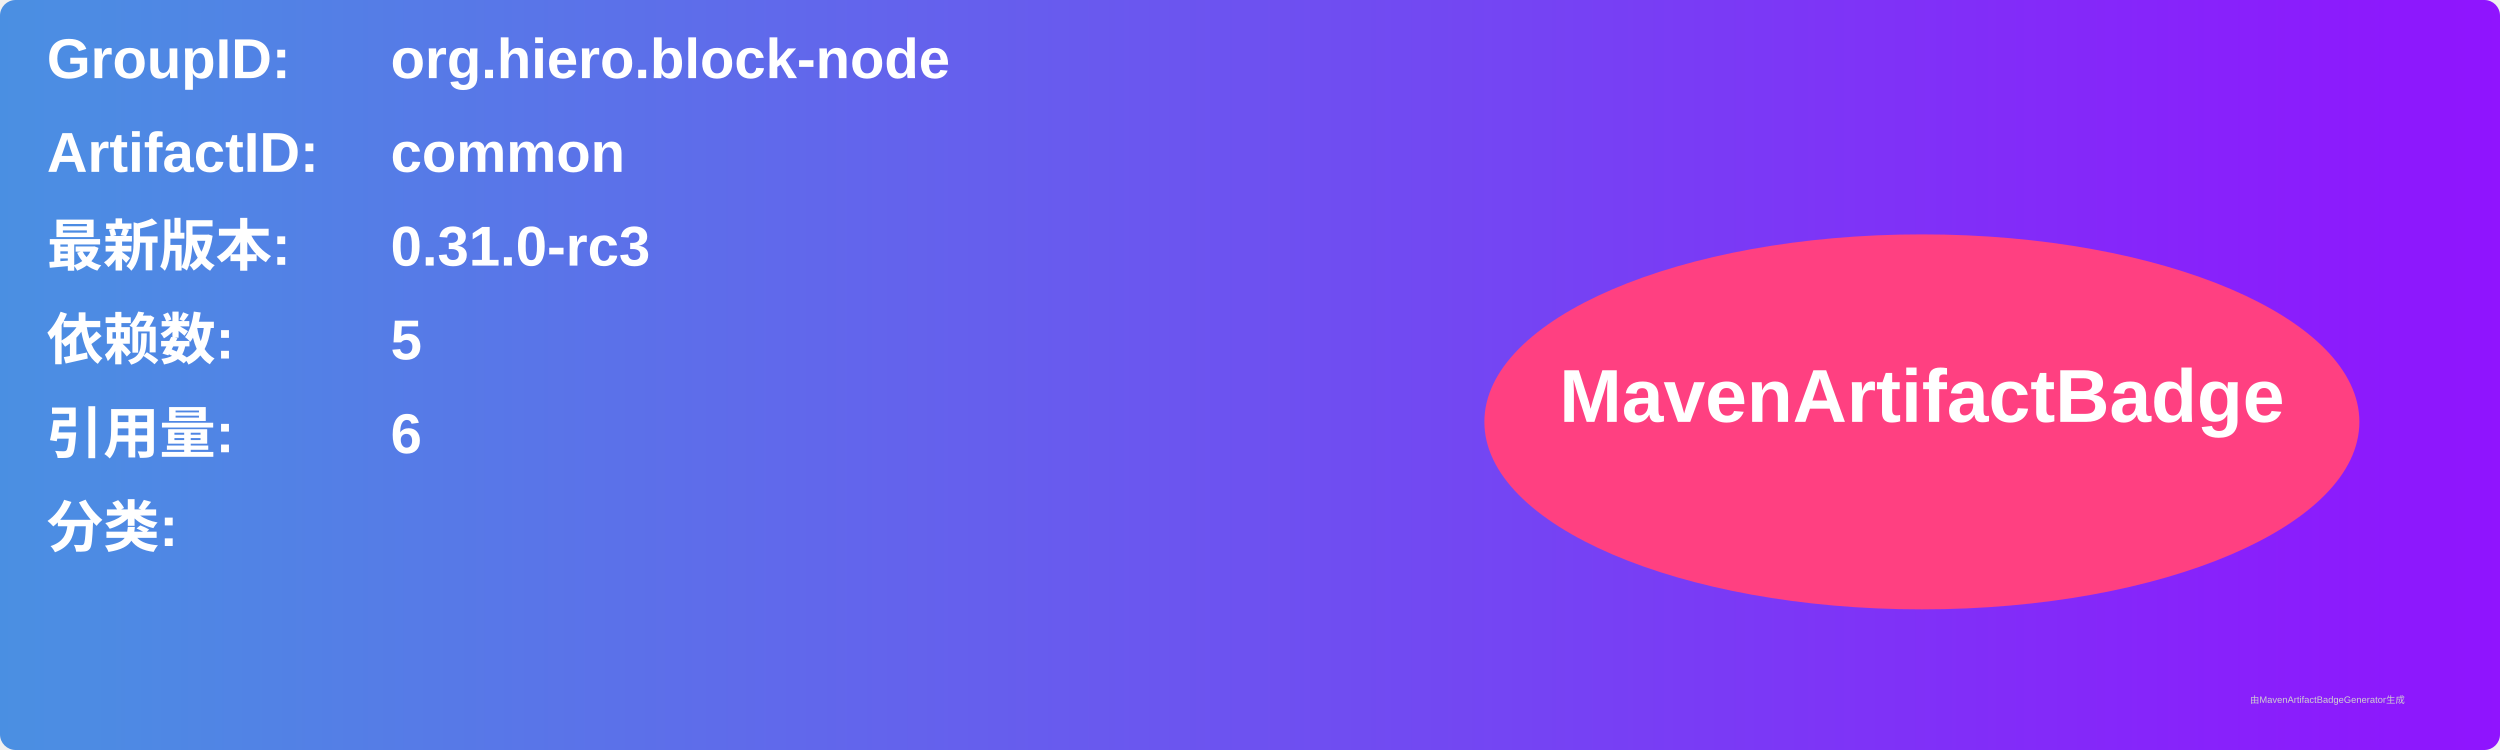
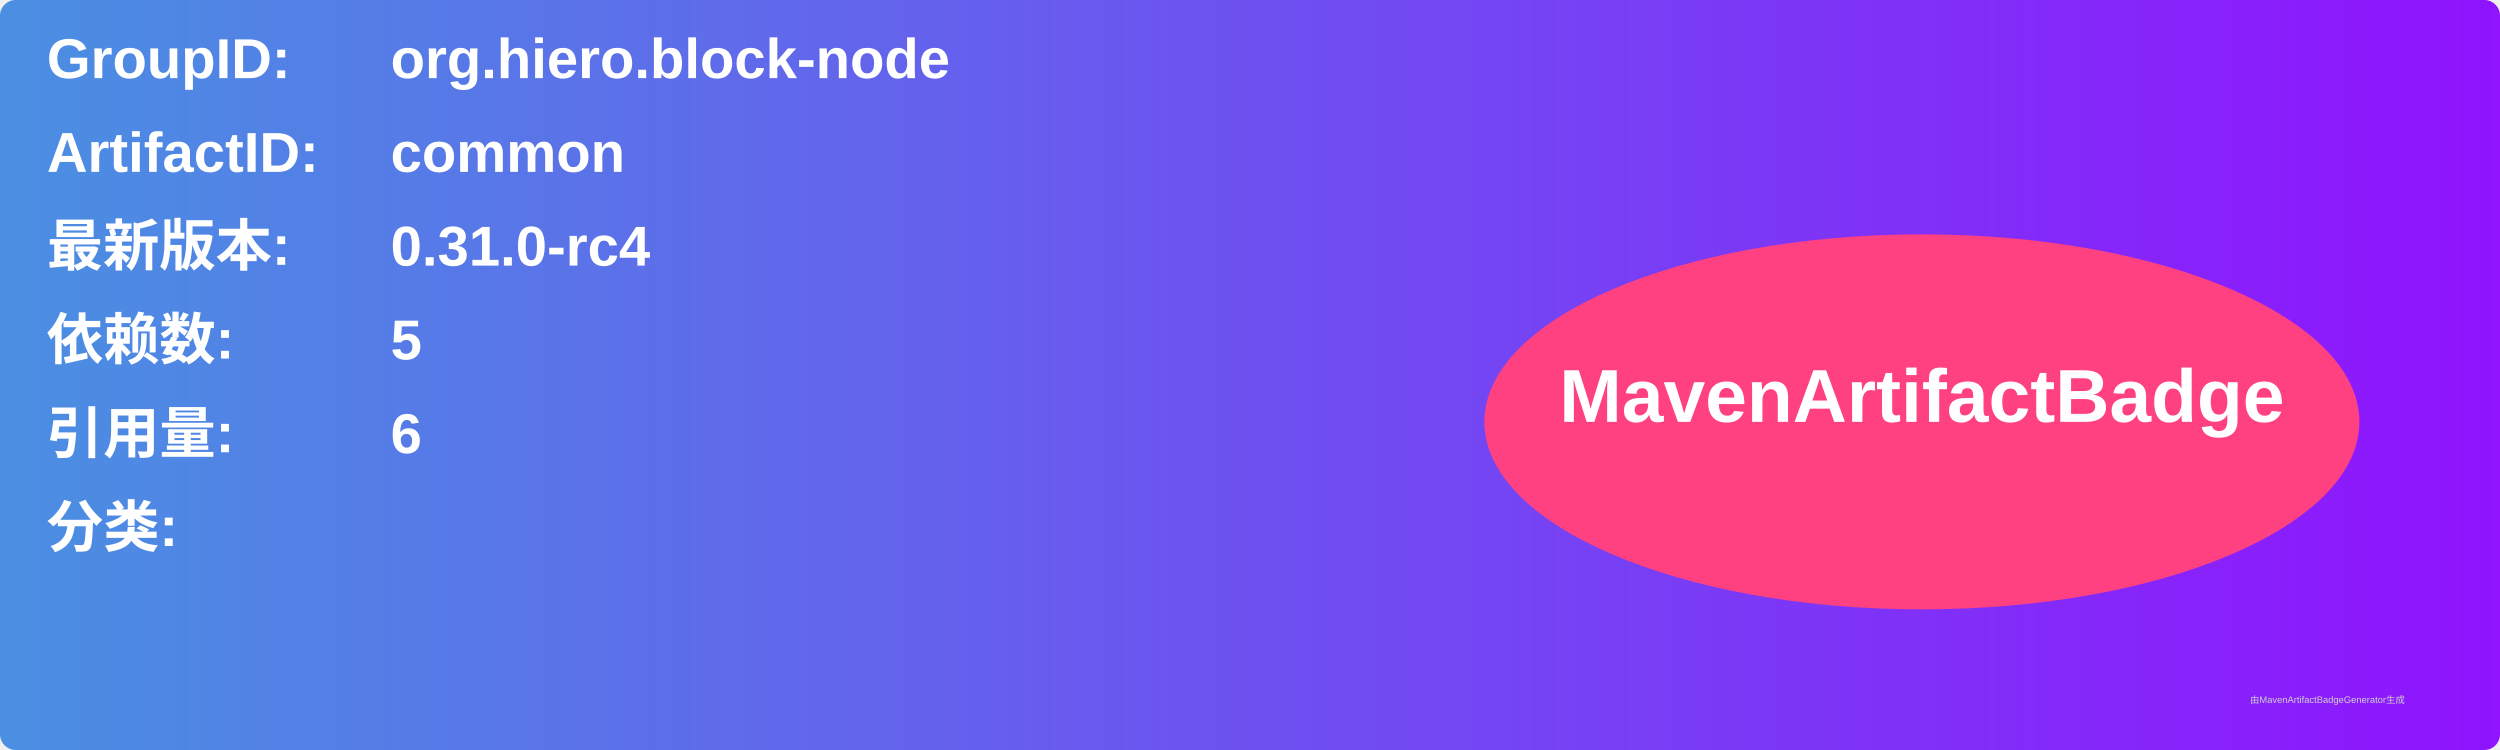
<svg xmlns="http://www.w3.org/2000/svg" width="800" height="240" viewBox="0 0 800 240">
  <linearGradient id="grad" x1="0%" y1="0%" x2="100%" y2="0%">
    <stop offset="0%" stop-color="#4a90e2" />
    <stop offset="100%" stop-color="#9013fe" />
  </linearGradient>
  <rect width="100%" height="100%" rx="5" ry="5" fill="url(#grad)" />
  <g transform="translate(15, 15)">
    <text x="0" y="10" font-family="Arial" font-size="18" fill="white" font-weight="bold" width="260">GroupID:</text>
    <text x="110" y="10" font-family="Arial" font-size="18" fill="white" font-weight="bold" width="460">org.hiero.block-node</text>
    <text x="0" y="40" font-family="Arial" font-size="18" fill="white" font-weight="bold" width="260">ArtifactID:</text>
    <text x="110" y="40" font-family="Arial" font-size="18" fill="white" font-weight="bold" width="460">common</text>
    <text x="0" y="70" font-family="Arial" font-size="18" fill="white" font-weight="bold">最新版本:</text>
    <text x="110" y="70" font-family="Arial" font-size="18" fill="white" font-weight="bold">
-       <tspan font-weight="bold">0.31.0-rc3</tspan>
+       <tspan font-weight="bold">0.31.0-rc4</tspan>
    </text>
    <text x="0" y="100" font-family="Arial" font-size="18" fill="white" font-weight="bold">依赖数: </text>
    <text x="110" y="100" font-family="Arial" font-size="18" fill="white">
      <tspan font-weight="bold">5</tspan>
    </text>
    <text x="0" y="130" font-family="Arial" font-size="18" fill="white" font-weight="bold">引用量: </text>
    <text x="110" y="130" font-family="Arial" font-size="18" fill="white">
      <tspan font-weight="bold">6</tspan>
    </text>
    <text x="0" y="160" font-family="Arial" font-size="18" fill="white" font-weight="bold">分类:</text>
    <text x="10" y="190" font-family="Arial" font-size="10" fill="white">
      <tspan font-weight="bold" />
    </text>
    <ellipse cx="600" cy="120" rx="140" ry="60" fill="#ff4081" />
    <text x="600" y="120" text-anchor="middle" font-family="Arial" font-size="24" fill="white" font-weight="bold">MavenArtifactBadge</text>
  </g>
  <text x="720" y="225" font-family="Arial" font-size="3" fill="#d0d0d0">由MavenArtifactBadgeGenerator生成</text>
</svg>
